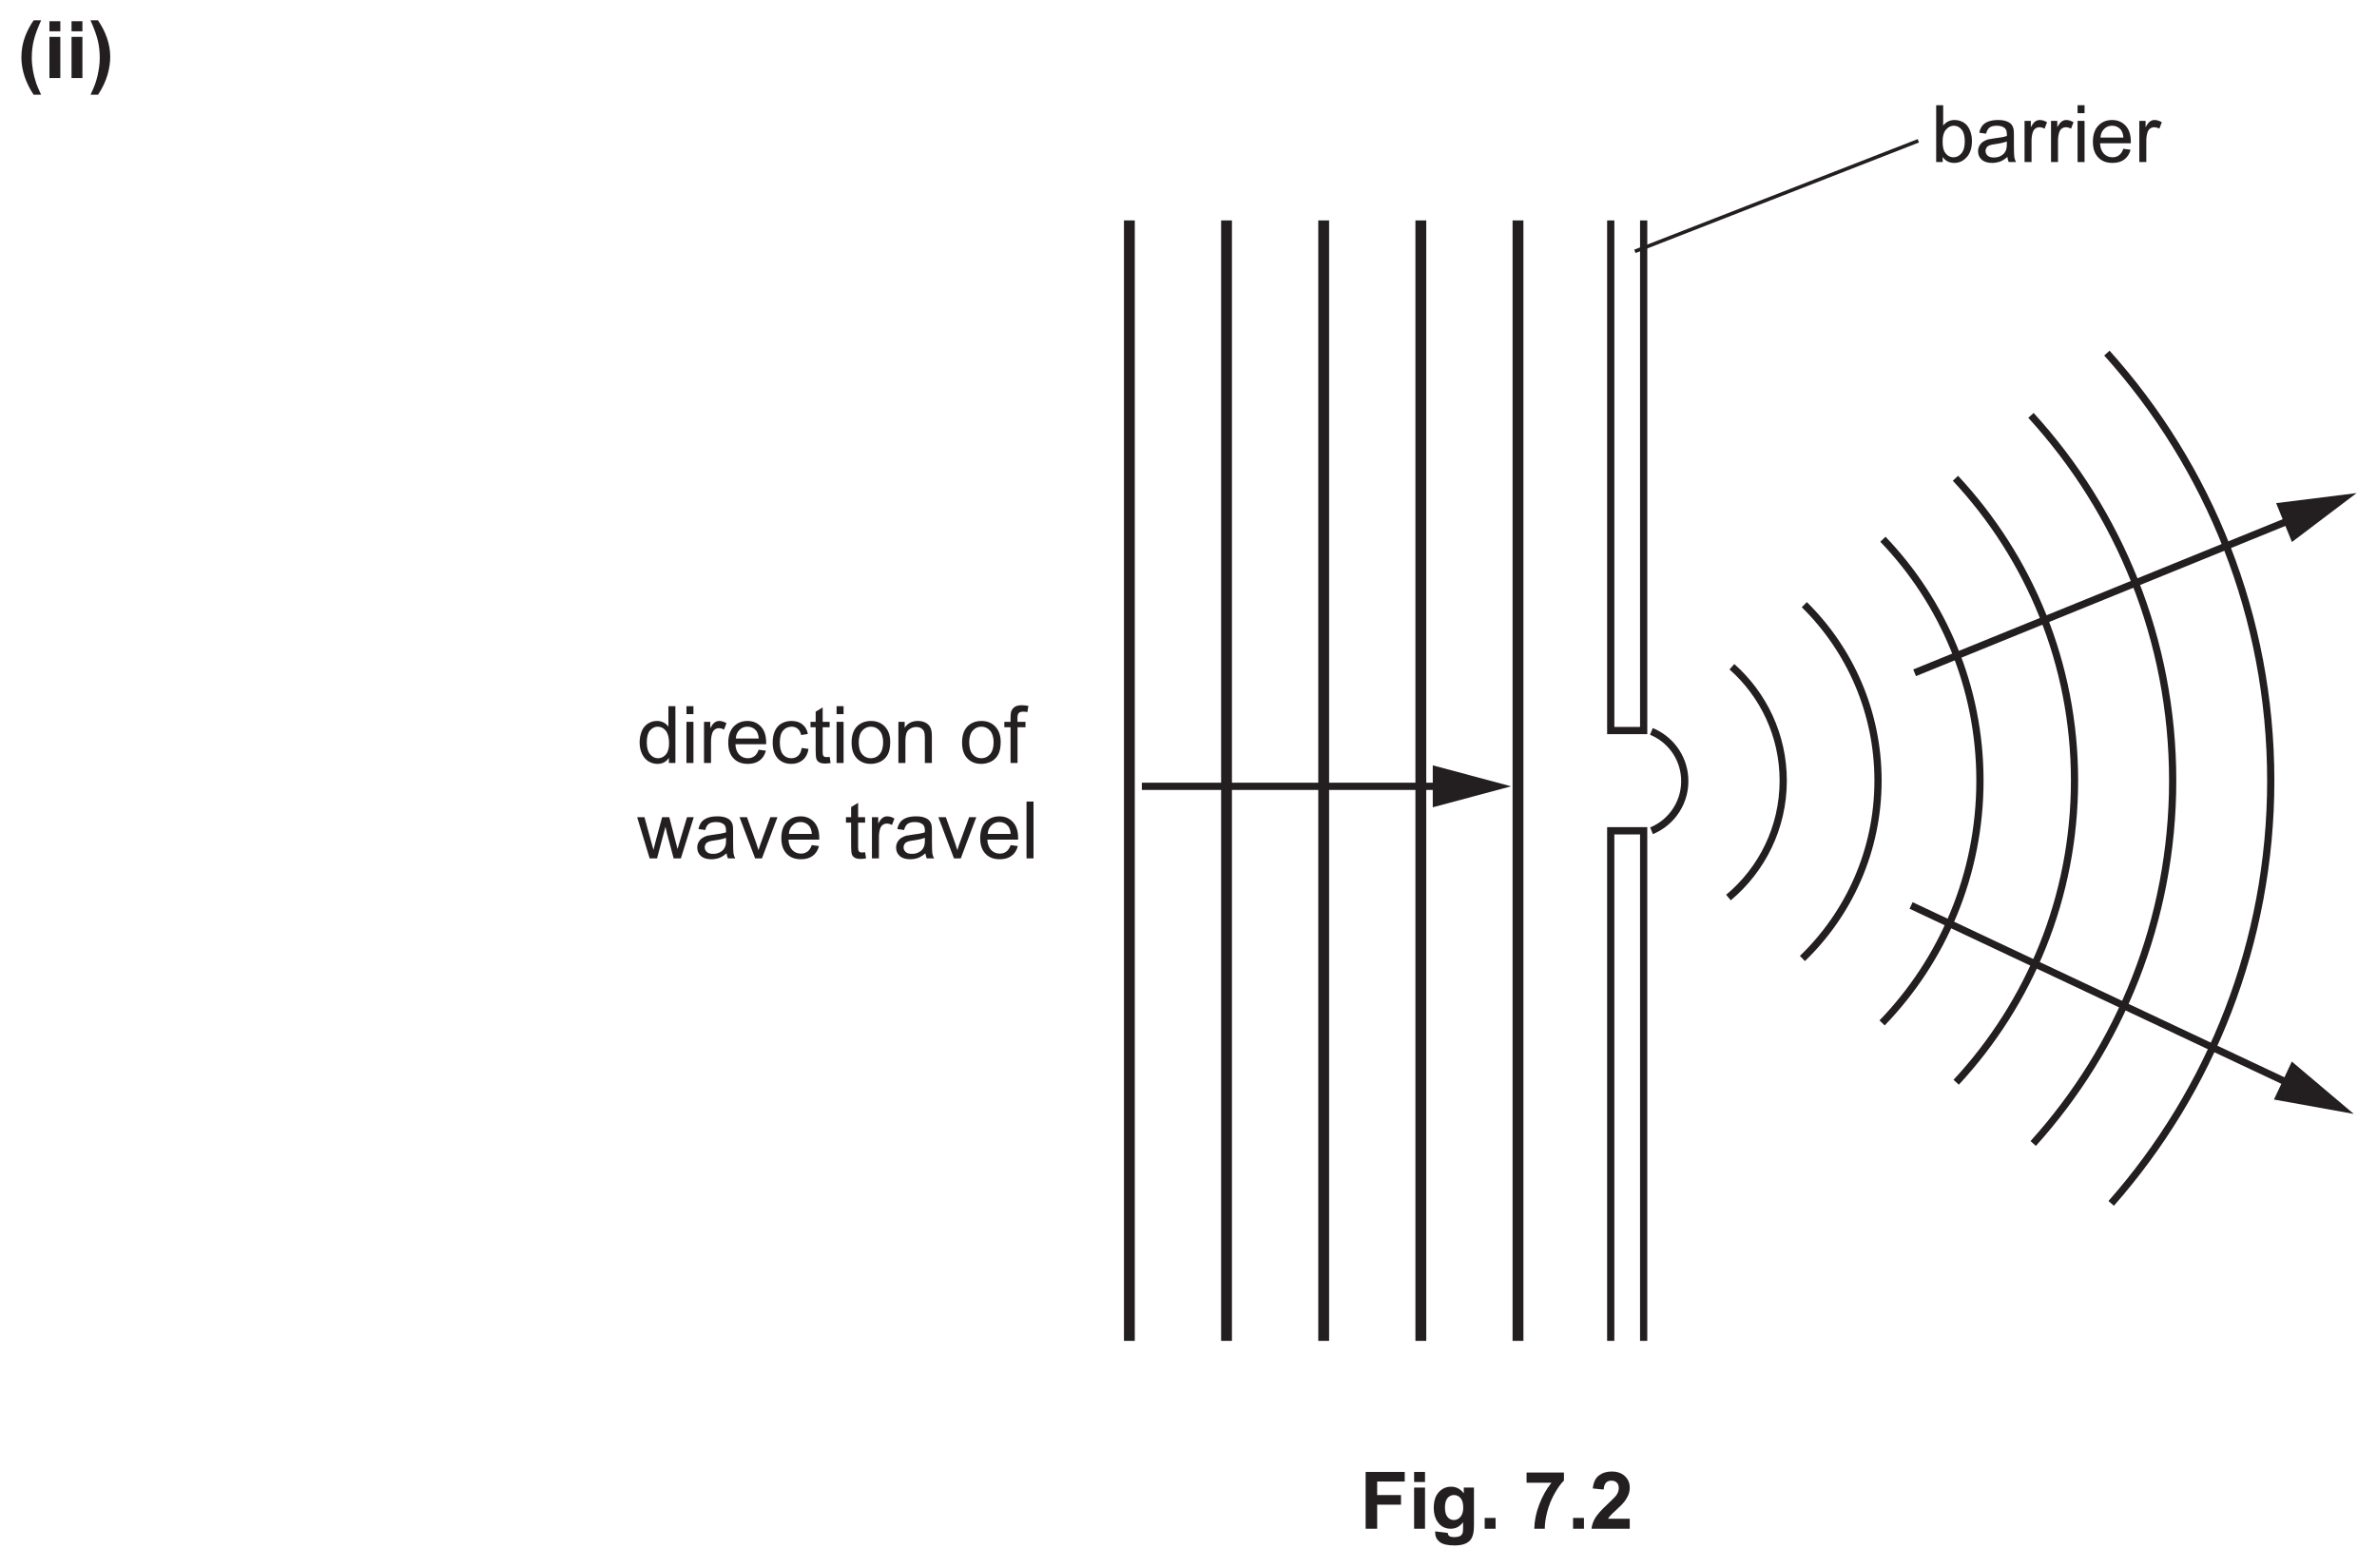
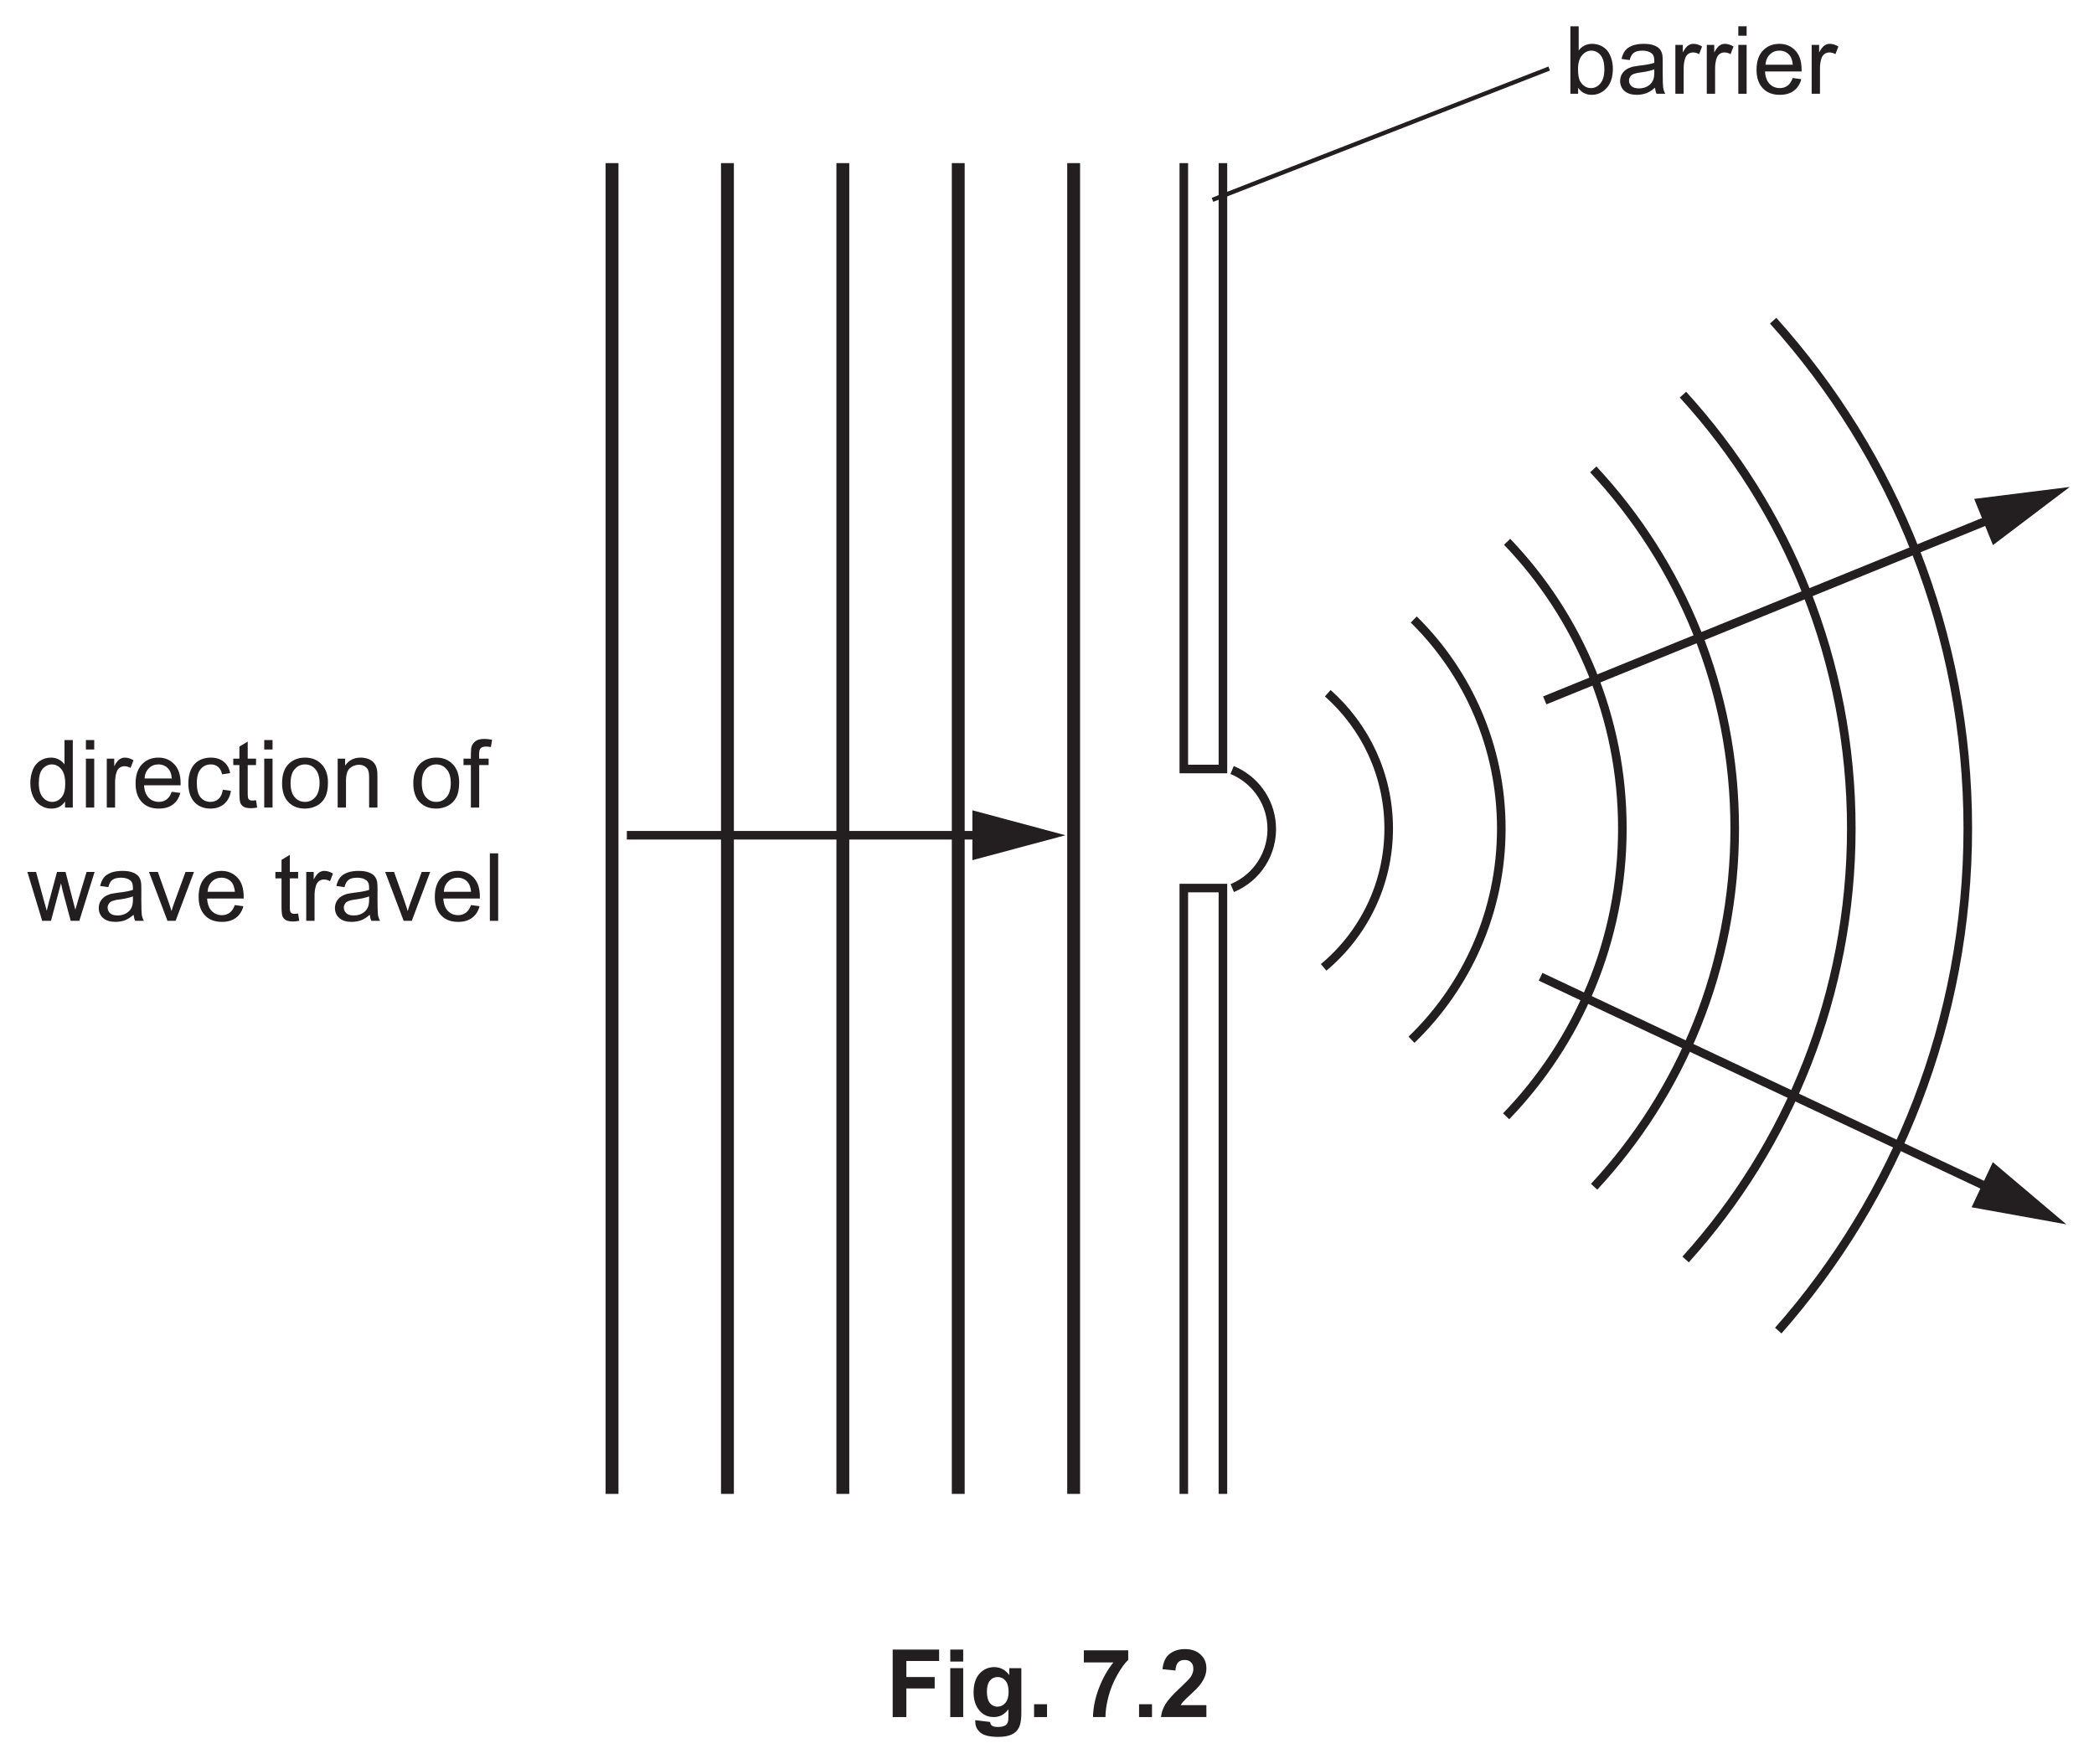
- <svg xmlns="http://www.w3.org/2000/svg" xmlns:xlink="http://www.w3.org/1999/xlink" version="1.1" width="329" height="217" viewBox="0 0 329 217">
+ <svg xmlns="http://www.w3.org/2000/svg" xmlns:xlink="http://www.w3.org/1999/xlink" version="1.1" width="244" height="205.5" viewBox="0 0 244 205.5">
  <defs>
    <clipPath id="clip_1">
-       <path transform="matrix(1,0,0,-1,-90.5,440.889)" d="M90.5 223.889H419.5V440.889H90.5Z" />
+       <path transform="matrix(1,0,0,-1,-175.5,429.389)" d="M175.5 223.889H419.5V429.389H175.5Z" />
    </clipPath>
    <clipPath id="clip_2">
-       <path transform="matrix(1,0,0,-1,-90.5,440.889)" d="M0 0H595.275V841.889H0Z" />
+       <path transform="matrix(1,0,0,-1,-175.5,429.389)" d="M0 0H595.275V841.889H0Z" />
    </clipPath>
    <clipPath id="clip_3">
-       <path transform="matrix(1,0,0,-1,-90.462,440.874)" d="M49.445 36.087H545.791V802.690H49.445Z" />
+       <path transform="matrix(1,0,0,-1,-175.462,429.374)" d="M49.445 36.087H545.791V802.690H49.445Z" />
    </clipPath>
    <clipPath id="clip_4">
-       <path transform="matrix(1,0,0,-1,-90.462,440.874)" d="M0-.000H595.276V841.889H0Z" clip-rule="evenodd" />
+       <path transform="matrix(1,0,0,-1,-175.462,429.374)" d="M0-.000H595.276V841.889H0Z" clip-rule="evenodd" />
    </clipPath>
    <clipPath id="clip_5">
-       <path transform="matrix(1,0,0,-1,-90.462,440.874)" d="M0 841.889H595.276V-.000H0Z" clip-rule="evenodd" />
+       <path transform="matrix(1,0,0,-1,-175.462,429.374)" d="M0 841.889H595.276V-.000H0Z" clip-rule="evenodd" />
    </clipPath>
    <clipPath id="clip_6">
-       <path transform="matrix(1,0,0,-1,-90.462,440.874)" d="M220.688 534.085H374.587V715.051H220.688Z" />
+       <path transform="matrix(1,0,0,-1,-175.462,429.374)" d="M220.688 534.085H374.587V715.051H220.688Z" />
    </clipPath>
    <clipPath id="clip_7">
-       <path transform="matrix(1,0,0,-1,-90.462,440.874)" d="M220.688 534.085H374.587V715.051H220.688Z" />
+       <path transform="matrix(1,0,0,-1,-175.462,429.374)" d="M220.688 534.085H374.587V715.051H220.688Z" />
    </clipPath>
-     <path id="font_8_116" d="M.206 .727C.163 .666 .127 .598 .099 .526 .067 .442 .051 .353 .051 .258 .051 .183 .064 .104 .090 .023 .117-.057 .155-.135 .205-.210H.299C.270-.148 .250-.100 .238-.067 .222-.016 .207 .036 .197 .092 .187 .148 .182 .203 .182 .256 .182 .333 .190 .406 .207 .475 .224 .544 .255 .628 .300 .727H.206Z" />
-     <path id="font_8_32" d="M.071 .715V.588H.208V.715H.071M.071 .518V0H.208V.518H.071Z" />
-     <path id="font_8_117" d="M.031 .727C.076 .628 .106 .544 .123 .475 .140 .406 .148 .333 .148 .256 .148 .217 .146 .180 .141 .144 .136 .108 .129 .070 .120 .029 .111-.010 .100-.046 .089-.077 .078-.108 .059-.152 .032-.210H.127C.183-.125 .223-.039 .248 .047 .269 .125 .280 .198 .280 .266 .280 .347 .266 .426 .239 .504 .212 .583 .173 .657 .125 .727H.031Z" />
+     <clipPath id="clip_8">
+       <path transform="matrix(1,0,0,-1,-175.462,429.374)" d="M178.638 255.298H416.637V427.886H178.638Z" />
+     </clipPath>
    <clipPath id="clip_9">
-       <path transform="matrix(1,0,0,-1,-90.462,440.874)" d="M178.638 255.298H416.637V427.886H178.638Z" />
+       <path transform="matrix(1,0,0,-1,-175.462,429.374)" d="M178.638 255.298H416.637V427.886H178.638Z" />
    </clipPath>
    <clipPath id="clip_10">
-       <path transform="matrix(1,0,0,-1,-90.462,440.874)" d="M178.638 255.298H416.637V427.886H178.638Z" />
+       <path transform="matrix(1,0,0,-1,-175.462,429.374)" d="M178.638 255.298H416.637V427.886H178.638Z" />
    </clipPath>
-     <clipPath id="clip_11">
-       <path transform="matrix(1,0,0,-1,-90.462,440.874)" d="M178.638 255.298H416.637V427.886H178.638Z" />
-     </clipPath>
-     <path id="font_8_73" d="M.286 .457C.325 .457 .357 .441 .384 .409 .411 .376 .424 .326 .424 .259 .424 .194 .410 .143 .382 .110 .354 .077 .321 .060 .283 .060 .236 .060 .198 .083 .170 .128 .153 .155 .145 .200 .145 .263 .145 .325 .159 .375 .187 .407 .215 .440 .248 .457 .286 .457M.064 .715V0H.146V.064C.181 .013 .229-.011 .291-.011 .351-.011 .404 .012 .448 .061 .492 .109 .514 .177 .514 .266 .514 .303 .509 .339 .498 .372 .488 .405 .474 .433 .455 .457 .437 .479 .414 .497 .385 .510 .356 .523 .326 .529 .294 .529 .237 .529 .189 .506 .152 .459V.715H.064Z" />
-     <path id="font_8_14" d="M.397 .259V.227C.397 .188 .392 .159 .382 .140 .370 .114 .351 .094 .324 .079 .298 .064 .268 .057 .234 .057 .199 .057 .173 .065 .156 .080 .138 .097 .129 .116 .129 .139 .129 .154 .133 .167 .141 .180 .149 .194 .161 .202 .176 .209 .191 .215 .217 .222 .253 .226 .317 .235 .365 .246 .397 .259M.285 .529C.240 .529 .201 .523 .167 .511 .133 .498 .107 .481 .089 .458 .071 .435 .058 .406 .050 .369L.136 .357C.145 .394 .160 .419 .180 .434 .199 .449 .230 .457 .272 .457 .316 .457 .349 .446 .372 .426 .389 .411 .397 .386 .397 .351 .397 .348 .397 .340 .397 .328 .363 .316 .310 .306 .239 .298 .204 .293 .178 .289 .161 .285 .138 .278 .117 .269 .098 .256 .079 .243 .064 .226 .052 .205 .041 .184 .035 .161 .035 .136 .035 .093 .050 .057 .081 .030 .112 .002 .156-.011 .213-.011 .247-.011 .279-.005 .310 .005 .340 .016 .371 .036 .404 .064 .407 .039 .412 .018 .421 0H.513C.502 .019 .495 .040 .491 .062 .488 .083 .486 .135 .486 .216V.333C.486 .372 .485 .399 .482 .414 .477 .438 .467 .458 .454 .474 .441 .490 .421 .503 .393 .513 .365 .524 .329 .529 .285 .529Z" />
-     <path id="font_8_49" d="M.255 .529C.235 .529 .216 .523 .199 .511 .182 .500 .163 .475 .143 .438V.518H.064V0H.152V.270C.152 .307 .157 .342 .167 .373 .173 .393 .184 .409 .199 .421 .214 .432 .232 .438 .251 .438 .272 .438 .294 .432 .316 .420L.347 .501C.315 .520 .285 .529 .255 .529Z" />
-     <path id="font_8_3" d="M.065 .715V.615H.153V.715H.065M.065 .518V0H.153V.518H.065Z" />
-     <path id="font_8_11" d="M.278 .457C.323 .457 .360 .440 .388 .406 .405 .384 .416 .351 .420 .308H.131C.134 .353 .149 .389 .177 .416 .204 .444 .238 .457 .278 .457M.278 .529C.206 .529 .148 .505 .103 .457 .058 .409 .036 .341 .036 .254 .036 .170 .058 .105 .103 .058 .147 .011 .207-.011 .283-.011 .343-.011 .392 .003 .431 .032 .470 .061 .496 .102 .510 .155L.419 .167C.406 .130 .388 .103 .365 .086 .342 .069 .315 .060 .283 .060 .240 .060 .203 .075 .174 .105 .145 .136 .129 .179 .126 .236H.513C.513 .247 .513 .254 .513 .259 .513 .345 .491 .411 .447 .458 .403 .505 .347 .529 .278 .529Z" />
-     <path id="font_8_6" d="M.260 .457C.300 .457 .334 .439 .361 .406 .388 .373 .402 .321 .402 .250 .402 .186 .389 .138 .362 .107 .335 .076 .302 .060 .263 .060 .225 .060 .192 .076 .164 .109 .136 .142 .122 .191 .122 .258 .122 .327 .135 .377 .161 .408 .188 .440 .222 .457 .260 .457M.394 .715V.457C.379 .478 .360 .496 .334 .509 .310 .522 .282 .529 .251 .529 .208 .529 .170 .518 .135 .495 .101 .473 .075 .441 .058 .399 .041 .356 .032 .309 .032 .258 .032 .205 .042 .158 .061 .117 .080 .076 .106 .045 .141 .022 .176 0 .214-.011 .255-.011 .319-.011 .367 .014 .400 .065V0H.482V.715H.394Z" />
-     <path id="font_8_8" d="M.275 .529C.230 .529 .189 .519 .151 .498 .114 .477 .086 .445 .067 .403 .048 .361 .039 .312 .039 .257 .039 .170 .061 .104 .104 .057 .147 .011 .204-.011 .275-.011 .331-.011 .379 .005 .418 .038 .457 .071 .481 .118 .490 .177L.404 .189C.398 .145 .383 .113 .360 .092 .337 .071 .308 .060 .274 .060 .231 .060 .196 .076 .169 .107 .142 .139 .129 .190 .129 .259 .129 .328 .143 .378 .171 .409 .198 .441 .234 .457 .279 .457 .308 .457 .333 .448 .354 .431 .375 .413 .389 .388 .397 .352L.482 .365C.472 .418 .449 .458 .413 .486 .378 .515 .332 .529 .275 .529Z" />
-     <path id="font_8_13" d="M.168 .699 .080 .646V.518H.015V.450H.080V.151C.080 .098 .084 .064 .091 .047 .098 .030 .110 .017 .128 .007 .145-.002 .170-.007 .202-.007 .222-.007 .243-.004 .268 .000L.256 .077C.240 .075 .227 .074 .218 .074 .205 .074 .195 .076 .188 .080 .181 .085 .176 .090 .173 .097 .170 .104 .168 .121 .168 .146V.450H.256V.518H.168V.699Z" />
-     <path id="font_8_7" d="M.275 .457C.319 .457 .355 .440 .384 .407 .413 .375 .429 .325 .429 .261 .429 .194 .413 .143 .384 .110 .355 .077 .319 .060 .275 .060 .231 .060 .195 .076 .166 .109 .137 .142 .122 .192 .122 .258 .122 .325 .137 .375 .166 .407 .195 .440 .231 .457 .275 .457M.275 .529C.211 .529 .157 .510 .112 .472 .059 .425 .032 .354 .032 .259 .032 .171 .054 .104 .099 .058 .144 .011 .202-.011 .275-.011 .320-.011 .362 0 .401 .020 .439 .041 .468 .070 .488 .109 .508 .147 .518 .199 .518 .266 .518 .348 .495 .412 .450 .459 .405 .506 .347 .529 .275 .529Z" />
-     <path id="font_8_12" d="M.309 .529C.237 .529 .182 .501 .144 .444V.518H.065V0H.153V.282C.153 .349 .167 .394 .194 .417 .222 .441 .253 .453 .291 .453 .313 .453 .334 .448 .351 .437 .369 .426 .381 .412 .388 .395 .395 .377 .398 .350 .398 .314V0H.486V.319C.486 .360 .485 .388 .481 .403 .476 .429 .467 .450 .454 .468 .441 .486 .421 .501 .395 .513 .369 .523 .340 .529 .309 .529Z" />
-     <path id="font_8_5" d="" />
-     <path id="font_8_77" d="M.229 .727C.190 .727 .161 .720 .140 .707 .119 .692 .104 .674 .095 .651 .089 .634 .086 .608 .086 .573V.518H.008V.450H.086V0H.174V.450H.274V.518H.173V.566C.173 .597 .179 .618 .190 .629 .201 .640 .219 .646 .246 .646 .263 .646 .280 .644 .298 .641L.311 .718C.281 .724 .254 .727 .229 .727Z" />
-     <path id="font_8_63" d="M.001 .518 .158 0H.251L.357 .398 .377 .310 .460 0H.551L.713 .518H.628L.538 .218 .509 .118 .483 .217 .405 .518H.315L.233 .214C.216 .148 .207 .112 .206 .107L.175 .218 .093 .518H.001Z" />
-     <path id="font_8_81" d="M.011 .518 .207 0H.293L.488 .518H.398L.282 .201C.268 .163 .257 .130 .25 .103 .239 .139 .228 .174 .216 .207L.105 .518H.011Z" />
-     <path id="font_8_66" d="M.063 .715V0H.151V.715H.063Z" />
-     <path id="font_8_90" d="M.072 .715V0H.217V.303H.517V.424H.217V.594H.564V.715H.072Z" />
-     <path id="font_8_34" d="M.294 .424C.328 .424 .356 .411 .378 .385 .400 .360 .411 .319 .411 .266 .411 .215 .399 .176 .376 .149 .353 .123 .325 .110 .292 .110 .261 .110 .234 .123 .213 .148 .192 .174 .181 .214 .181 .269 .181 .321 .192 .360 .213 .386 .234 .411 .261 .424 .294 .424M.259 .529C.197 .529 .145 .506 .103 .460 .061 .414 .040 .348 .040 .261 .040 .192 .056 .134 .088 .087 .129 .028 .184 0 .254 0 .317 0 .368 .027 .409 .083V.007C.409-.022 .407-.043 .403-.054 .396-.070 .388-.082 .375-.089 .357-.100 .330-.105 .295-.105 .267-.105 .246-.100 .233-.090 .224-.083 .218-.071 .215-.052L.058-.033C.058-.040 .058-.045 .058-.050 .058-.096 .076-.134 .113-.165 .150-.195 .212-.210 .300-.210 .347-.210 .385-.205 .416-.195 .446-.186 .470-.172 .488-.155 .507-.138 .521-.114 .531-.084 .541-.053 .546-.007 .546 .053V.518H.418V.445C.376 .501 .323 .529 .259 .529Z" />
-     <path id="font_8_115" d="M.070 .136V0H.207V.136H.070Z" />
-     <path id="font_8_126" d="M.041 .707V.579H.354C.289 .498 .238 .405 .199 .302 .160 .199 .140 .098 .138 0H.270C.270 .062 .280 .134 .301 .214 .322 .295 .353 .371 .393 .442 .433 .513 .472 .569 .511 .606V.707H.041Z" />
-     <path id="font_8_44" d="M.278 .720C.213 .720 .160 .703 .117 .670 .074 .638 .048 .582 .040 .507L.177 .493C.180 .533 .189 .562 .206 .579 .223 .597 .246 .605 .274 .605 .303 .605 .326 .597 .342 .580 .360 .564 .367 .541 .367 .510 .367 .482 .358 .454 .339 .425 .325 .405 .287 .366 .225 .308 .148 .237 .097 .179 .071 .136 .045 .093 .029 .047 .024 0H.505V.126H.232C.239 .139 .25 .151 .260 .164 .271 .177 .299 .204 .343 .244 .386 .283 .416 .314 .433 .335 .458 .367 .476 .398 .488 .427 .5 .457 .505 .487 .505 .519 .505 .576 .485 .623 .444 .662 .404 .700 .349 .720 .278 .720Z" />
+     <path id="font_11_73" d="M.286 .457C.325 .457 .357 .441 .384 .409 .411 .376 .424 .326 .424 .259 .424 .194 .410 .143 .382 .110 .354 .077 .321 .060 .283 .060 .236 .060 .198 .083 .170 .128 .153 .155 .145 .200 .145 .263 .145 .325 .159 .375 .187 .407 .215 .440 .248 .457 .286 .457M.064 .715V0H.146V.064C.181 .013 .229-.011 .291-.011 .351-.011 .404 .012 .448 .061 .492 .109 .514 .177 .514 .266 .514 .303 .509 .339 .498 .372 .488 .405 .474 .433 .455 .457 .437 .479 .414 .497 .385 .510 .356 .523 .326 .529 .294 .529 .237 .529 .189 .506 .152 .459V.715H.064Z" />
+     <path id="font_11_14" d="M.397 .259V.227C.397 .188 .392 .159 .382 .140 .370 .114 .351 .094 .324 .079 .298 .064 .268 .057 .234 .057 .199 .057 .173 .065 .156 .080 .138 .097 .129 .116 .129 .139 .129 .154 .133 .167 .141 .180 .149 .194 .161 .202 .176 .209 .191 .215 .217 .222 .253 .226 .317 .235 .365 .246 .397 .259M.285 .529C.240 .529 .201 .523 .167 .511 .133 .498 .107 .481 .089 .458 .071 .435 .058 .406 .050 .369L.136 .357C.145 .394 .160 .419 .180 .434 .199 .449 .230 .457 .272 .457 .316 .457 .349 .446 .372 .426 .389 .411 .397 .386 .397 .351 .397 .348 .397 .340 .397 .328 .363 .316 .310 .306 .239 .298 .204 .293 .178 .289 .161 .285 .138 .278 .117 .269 .098 .256 .079 .243 .064 .226 .052 .205 .041 .184 .035 .161 .035 .136 .035 .093 .050 .057 .081 .030 .112 .002 .156-.011 .213-.011 .247-.011 .279-.005 .310 .005 .340 .016 .371 .036 .404 .064 .407 .039 .412 .018 .421 0H.513C.502 .019 .495 .040 .491 .062 .488 .083 .486 .135 .486 .216V.333C.486 .372 .485 .399 .482 .414 .477 .438 .467 .458 .454 .474 .441 .490 .421 .503 .393 .513 .365 .524 .329 .529 .285 .529Z" />
+     <path id="font_11_49" d="M.255 .529C.235 .529 .216 .523 .199 .511 .182 .500 .163 .475 .143 .438V.518H.064V0H.152V.270C.152 .307 .157 .342 .167 .373 .173 .393 .184 .409 .199 .421 .214 .432 .232 .438 .251 .438 .272 .438 .294 .432 .316 .420L.347 .501C.315 .520 .285 .529 .255 .529Z" />
+     <path id="font_11_3" d="M.065 .715V.615H.153V.715H.065M.065 .518V0H.153V.518H.065Z" />
+     <path id="font_11_11" d="M.278 .457C.323 .457 .360 .440 .388 .406 .405 .384 .416 .351 .420 .308H.131C.134 .353 .149 .389 .177 .416 .204 .444 .238 .457 .278 .457M.278 .529C.206 .529 .148 .505 .103 .457 .058 .409 .036 .341 .036 .254 .036 .170 .058 .105 .103 .058 .147 .011 .207-.011 .283-.011 .343-.011 .392 .003 .431 .032 .470 .061 .496 .102 .510 .155L.419 .167C.406 .130 .388 .103 .365 .086 .342 .069 .315 .060 .283 .060 .240 .060 .203 .075 .174 .105 .145 .136 .129 .179 .126 .236H.513C.513 .247 .513 .254 .513 .259 .513 .345 .491 .411 .447 .458 .403 .505 .347 .529 .278 .529Z" />
+     <path id="font_11_6" d="M.260 .457C.300 .457 .334 .439 .361 .406 .388 .373 .402 .321 .402 .250 .402 .186 .389 .138 .362 .107 .335 .076 .302 .060 .263 .060 .225 .060 .192 .076 .164 .109 .136 .142 .122 .191 .122 .258 .122 .327 .135 .377 .161 .408 .188 .440 .222 .457 .260 .457M.394 .715V.457C.379 .478 .360 .496 .334 .509 .310 .522 .282 .529 .251 .529 .208 .529 .170 .518 .135 .495 .101 .473 .075 .441 .058 .399 .041 .356 .032 .309 .032 .258 .032 .205 .042 .158 .061 .117 .080 .076 .106 .045 .141 .022 .176 0 .214-.011 .255-.011 .319-.011 .367 .014 .400 .065V0H.482V.715H.394Z" />
+     <path id="font_11_8" d="M.275 .529C.230 .529 .189 .519 .151 .498 .114 .477 .086 .445 .067 .403 .048 .361 .039 .312 .039 .257 .039 .170 .061 .104 .104 .057 .147 .011 .204-.011 .275-.011 .331-.011 .379 .005 .418 .038 .457 .071 .481 .118 .490 .177L.404 .189C.398 .145 .383 .113 .360 .092 .337 .071 .308 .060 .274 .060 .231 .060 .196 .076 .169 .107 .142 .139 .129 .190 .129 .259 .129 .328 .143 .378 .171 .409 .198 .441 .234 .457 .279 .457 .308 .457 .333 .448 .354 .431 .375 .413 .389 .388 .397 .352L.482 .365C.472 .418 .449 .458 .413 .486 .378 .515 .332 .529 .275 .529Z" />
+     <path id="font_11_13" d="M.168 .699 .080 .646V.518H.015V.450H.080V.151C.080 .098 .084 .064 .091 .047 .098 .030 .110 .017 .128 .007 .145-.002 .170-.007 .202-.007 .222-.007 .243-.004 .268 .000L.256 .077C.240 .075 .227 .074 .218 .074 .205 .074 .195 .076 .188 .080 .181 .085 .176 .090 .173 .097 .170 .104 .168 .121 .168 .146V.450H.256V.518H.168V.699Z" />
+     <path id="font_11_7" d="M.275 .457C.319 .457 .355 .440 .384 .407 .413 .375 .429 .325 .429 .261 .429 .194 .413 .143 .384 .110 .355 .077 .319 .060 .275 .060 .231 .060 .195 .076 .166 .109 .137 .142 .122 .192 .122 .258 .122 .325 .137 .375 .166 .407 .195 .440 .231 .457 .275 .457M.275 .529C.211 .529 .157 .510 .112 .472 .059 .425 .032 .354 .032 .259 .032 .171 .054 .104 .099 .058 .144 .011 .202-.011 .275-.011 .320-.011 .362 0 .401 .020 .439 .041 .468 .070 .488 .109 .508 .147 .518 .199 .518 .266 .518 .348 .495 .412 .450 .459 .405 .506 .347 .529 .275 .529Z" />
+     <path id="font_11_12" d="M.309 .529C.237 .529 .182 .501 .144 .444V.518H.065V0H.153V.282C.153 .349 .167 .394 .194 .417 .222 .441 .253 .453 .291 .453 .313 .453 .334 .448 .351 .437 .369 .426 .381 .412 .388 .395 .395 .377 .398 .350 .398 .314V0H.486V.319C.486 .360 .485 .388 .481 .403 .476 .429 .467 .450 .454 .468 .441 .486 .421 .501 .395 .513 .369 .523 .340 .529 .309 .529Z" />
+     <path id="font_11_5" d="" />
+     <path id="font_11_77" d="M.229 .727C.190 .727 .161 .720 .140 .707 .119 .692 .104 .674 .095 .651 .089 .634 .086 .608 .086 .573V.518H.008V.450H.086V0H.174V.450H.274V.518H.173V.566C.173 .597 .179 .618 .190 .629 .201 .640 .219 .646 .246 .646 .263 .646 .280 .644 .298 .641L.311 .718C.281 .724 .254 .727 .229 .727Z" />
+     <path id="font_11_63" d="M.001 .518 .158 0H.251L.357 .398 .377 .310 .460 0H.551L.713 .518H.628L.538 .218 .509 .118 .483 .217 .405 .518H.315L.233 .214C.216 .148 .207 .112 .206 .107L.175 .218 .093 .518H.001Z" />
+     <path id="font_11_81" d="M.011 .518 .207 0H.293L.488 .518H.398L.282 .201C.268 .163 .257 .130 .25 .103 .239 .139 .228 .174 .216 .207L.105 .518H.011Z" />
+     <path id="font_11_66" d="M.063 .715V0H.151V.715H.063Z" />
+     <path id="font_11_90" d="M.072 .715V0H.217V.303H.517V.424H.217V.594H.564V.715H.072Z" />
+     <path id="font_11_32" d="M.071 .715V.588H.208V.715H.071M.071 .518V0H.208V.518H.071Z" />
+     <path id="font_11_34" d="M.294 .424C.328 .424 .356 .411 .378 .385 .400 .360 .411 .319 .411 .266 .411 .215 .399 .176 .376 .149 .353 .123 .325 .110 .292 .110 .261 .110 .234 .123 .213 .148 .192 .174 .181 .214 .181 .269 .181 .321 .192 .360 .213 .386 .234 .411 .261 .424 .294 .424M.259 .529C.197 .529 .145 .506 .103 .460 .061 .414 .040 .348 .040 .261 .040 .192 .056 .134 .088 .087 .129 .028 .184 0 .254 0 .317 0 .368 .027 .409 .083V.007C.409-.022 .407-.043 .403-.054 .396-.070 .388-.082 .375-.089 .357-.100 .330-.105 .295-.105 .267-.105 .246-.100 .233-.090 .224-.083 .218-.071 .215-.052L.058-.033C.058-.040 .058-.045 .058-.050 .058-.096 .076-.134 .113-.165 .150-.195 .212-.210 .300-.210 .347-.210 .385-.205 .416-.195 .446-.186 .470-.172 .488-.155 .507-.138 .521-.114 .531-.084 .541-.053 .546-.007 .546 .053V.518H.418V.445C.376 .501 .323 .529 .259 .529Z" />
+     <path id="font_11_115" d="M.070 .136V0H.207V.136H.070Z" />
+     <path id="font_11_126" d="M.041 .707V.579H.354C.289 .498 .238 .405 .199 .302 .160 .199 .140 .098 .138 0H.270C.270 .062 .280 .134 .301 .214 .322 .295 .353 .371 .393 .442 .433 .513 .472 .569 .511 .606V.707H.041Z" />
+     <path id="font_11_44" d="M.278 .720C.213 .720 .160 .703 .117 .670 .074 .638 .048 .582 .040 .507L.177 .493C.180 .533 .189 .562 .206 .579 .223 .597 .246 .605 .274 .605 .303 .605 .326 .597 .342 .580 .360 .564 .367 .541 .367 .510 .367 .482 .358 .454 .339 .425 .325 .405 .287 .366 .225 .308 .148 .237 .097 .179 .071 .136 .045 .093 .029 .047 .024 0H.505V.126H.232C.239 .139 .25 .151 .260 .164 .271 .177 .299 .204 .343 .244 .386 .283 .416 .314 .433 .335 .458 .367 .476 .398 .488 .427 .5 .457 .505 .487 .505 .519 .505 .576 .485 .623 .444 .662 .404 .700 .349 .720 .278 .720Z" />
  </defs>
  <g clip-path="url(#clip_1)">
    <g clip-path="url(#clip_2)">
      <g clip-path="url(#clip_3)">
        <g clip-path="url(#clip_4)">
          <g clip-path="url(#clip_5)" />
          <g clip-path="url(#clip_6)" />
          <g clip-path="url(#clip_7)" />
-           <use data-text="(" xlink:href="#font_8_116" transform="matrix(11,0,0,-11,2.399,10.800)" fill="#231f20" />
-           <use data-text="i" xlink:href="#font_8_32" transform="matrix(11,0,0,-11,6.062,10.800)" fill="#231f20" />
-           <use data-text="i" xlink:href="#font_8_32" transform="matrix(11,0,0,-11,9.120,10.800)" fill="#231f20" />
-           <use data-text=")" xlink:href="#font_8_117" transform="matrix(11,0,0,-11,12.178,10.800)" fill="#231f20" />
+           <g clip-path="url(#clip_8)">
+             <path transform="matrix(1,0,0,-1,-175.462,429.374)" stroke-width="1" stroke-linecap="butt" stroke-miterlimit="10" stroke-linejoin="miter" fill="none" stroke="#231f20" d="M317.961 255.298V325.895H313.403V255.298" />
+           </g>
+           <path transform="matrix(1,0,0,-1,-175.462,429.374)" stroke-width="1" stroke-linecap="butt" stroke-miterlimit="10" stroke-linejoin="miter" fill="none" stroke="#231f20" d="M313.404 410.366V339.769H317.962V410.366" />
          <g clip-path="url(#clip_9)">
-             <path transform="matrix(1,0,0,-1,-90.462,440.874)" stroke-width="1" stroke-linecap="butt" stroke-miterlimit="10" stroke-linejoin="miter" fill="none" stroke="#231f20" d="M317.961 255.298V325.895H313.403V255.298" />
+             <path transform="matrix(1,0,0,-1,-175.462,429.374)" stroke-width="1" stroke-linecap="butt" stroke-miterlimit="10" stroke-linejoin="miter" fill="none" stroke="#231f20" d="M319.031 339.649C321.564 338.612 323.427 336.209 323.633 333.294 323.866 330.014 321.933 327.081 319.049 325.895" />
+             <path transform="matrix(1,0,0,-1,-175.462,429.374)" stroke-width="1" stroke-linecap="butt" stroke-miterlimit="10" stroke-linejoin="miter" fill="none" stroke="#231f20" d="M330.175 348.598C334.531 344.742 337.277 339.108 337.277 332.832 337.277 326.330 334.329 320.517 329.697 316.655" />
+             <path transform="matrix(1,0,0,-1,-175.462,429.374)" stroke-width="1" stroke-linecap="butt" stroke-miterlimit="10" stroke-linejoin="miter" fill="none" stroke="#231f20" d="M340.196 357.188C346.494 350.990 350.399 342.367 350.399 332.833 350.399 323.167 346.385 314.438 339.934 308.222" />
+             <path transform="matrix(1,0,0,-1,-175.462,429.374)" stroke-width="1" stroke-linecap="butt" stroke-miterlimit="10" stroke-linejoin="miter" fill="none" stroke="#231f20" d="M351.075 366.244C359.393 357.571 364.505 345.799 364.505 332.832 364.505 319.807 359.347 307.987 350.962 299.303" />
+             <path transform="matrix(1,0,0,-1,-175.462,429.374)" stroke-width="1" stroke-linecap="butt" stroke-miterlimit="10" stroke-linejoin="miter" fill="none" stroke="#231f20" d="M361.115 374.681C371.340 363.718 377.597 349.006 377.597 332.832 377.597 316.711 371.381 302.042 361.215 291.091" />
+             <path transform="matrix(1,0,0,-1,-175.462,429.374)" stroke-width="1" stroke-linecap="butt" stroke-miterlimit="10" stroke-linejoin="miter" fill="none" stroke="#231f20" d="M371.566 383.387C383.750 370.058 391.182 352.313 391.182 332.832 391.182 313.516 383.875 295.907 371.875 282.617" />
+             <path transform="matrix(1,0,0,-1,-175.462,429.374)" stroke-width="1" stroke-linecap="butt" stroke-miterlimit="10" stroke-linejoin="miter" fill="none" stroke="#231f20" d="M382.074 392.007C396.176 376.326 404.756 355.581 404.756 332.832 404.756 310.406 396.418 289.928 382.672 274.329" />
+             <path transform="matrix(1,0,0,-1,-175.462,429.374)" stroke-width="1.5" stroke-linecap="butt" stroke-miterlimit="10" stroke-linejoin="miter" fill="none" stroke="#231f20" d="M300.567 410.367V255.298" />
+             <path transform="matrix(1,0,0,-1,-175.462,429.374)" stroke-width="1.5" stroke-linecap="butt" stroke-miterlimit="10" stroke-linejoin="miter" fill="none" stroke="#231f20" d="M287.120 410.367V255.298" />
+             <path transform="matrix(1,0,0,-1,-175.462,429.374)" stroke-width="1.5" stroke-linecap="butt" stroke-miterlimit="10" stroke-linejoin="miter" fill="none" stroke="#231f20" d="M273.673 410.367V255.298" />
+             <path transform="matrix(1,0,0,-1,-175.462,429.374)" stroke-width="1.5" stroke-linecap="butt" stroke-miterlimit="10" stroke-linejoin="miter" fill="none" stroke="#231f20" d="M260.226 410.367V255.298" />
+             <path transform="matrix(1,0,0,-1,-175.462,429.374)" stroke-width="1.5" stroke-linecap="butt" stroke-miterlimit="10" stroke-linejoin="miter" fill="none" stroke="#231f20" d="M246.779 410.367V255.298" />
          </g>
-           <path transform="matrix(1,0,0,-1,-90.462,440.874)" stroke-width="1" stroke-linecap="butt" stroke-miterlimit="10" stroke-linejoin="miter" fill="none" stroke="#231f20" d="M313.404 410.366V339.769H317.962V410.366" />
+           <path transform="matrix(1,0,0,-1,-175.462,429.374)" stroke-width="1" stroke-linecap="butt" stroke-miterlimit="10" stroke-linejoin="miter" fill="none" stroke="#231f20" d="M248.505 332.049H290.751" />
+           <path transform="matrix(1,0,0,-1,-175.462,429.374)" d="M288.770 329.144 299.611 332.049 288.770 334.955Z" fill="#231f20" />
+           <path transform="matrix(1,0,0,-1,-175.462,429.374)" stroke-width="1" stroke-linecap="butt" stroke-miterlimit="10" stroke-linejoin="miter" fill="none" stroke="#231f20" d="M355.462 347.763 408.430 369.297" />
+           <path transform="matrix(1,0,0,-1,-175.462,429.374)" d="M405.500 371.242 407.688 365.859 416.637 372.633Z" fill="#231f20" />
+           <path transform="matrix(1,0,0,-1,-175.462,429.374)" stroke-width="1" stroke-linecap="butt" stroke-miterlimit="10" stroke-linejoin="miter" fill="none" stroke="#231f20" d="M354.975 315.560 408.229 290.485" />
+           <path transform="matrix(1,0,0,-1,-175.462,429.374)" d="M405.198 288.700 416.245 286.710 407.673 293.957Z" fill="#231f20" />
          <g clip-path="url(#clip_10)">
-             <path transform="matrix(1,0,0,-1,-90.462,440.874)" stroke-width="1" stroke-linecap="butt" stroke-miterlimit="10" stroke-linejoin="miter" fill="none" stroke="#231f20" d="M319.031 339.649C321.564 338.612 323.427 336.209 323.633 333.294 323.866 330.014 321.933 327.081 319.049 325.895" />
-             <path transform="matrix(1,0,0,-1,-90.462,440.874)" stroke-width="1" stroke-linecap="butt" stroke-miterlimit="10" stroke-linejoin="miter" fill="none" stroke="#231f20" d="M330.175 348.598C334.531 344.742 337.277 339.108 337.277 332.832 337.277 326.330 334.329 320.517 329.697 316.655" />
-             <path transform="matrix(1,0,0,-1,-90.462,440.874)" stroke-width="1" stroke-linecap="butt" stroke-miterlimit="10" stroke-linejoin="miter" fill="none" stroke="#231f20" d="M340.196 357.188C346.494 350.990 350.399 342.367 350.399 332.833 350.399 323.167 346.385 314.438 339.934 308.222" />
-             <path transform="matrix(1,0,0,-1,-90.462,440.874)" stroke-width="1" stroke-linecap="butt" stroke-miterlimit="10" stroke-linejoin="miter" fill="none" stroke="#231f20" d="M351.075 366.244C359.393 357.571 364.505 345.799 364.505 332.832 364.505 319.807 359.347 307.987 350.962 299.303" />
-             <path transform="matrix(1,0,0,-1,-90.462,440.874)" stroke-width="1" stroke-linecap="butt" stroke-miterlimit="10" stroke-linejoin="miter" fill="none" stroke="#231f20" d="M361.115 374.681C371.340 363.718 377.597 349.006 377.597 332.832 377.597 316.711 371.381 302.042 361.215 291.091" />
-             <path transform="matrix(1,0,0,-1,-90.462,440.874)" stroke-width="1" stroke-linecap="butt" stroke-miterlimit="10" stroke-linejoin="miter" fill="none" stroke="#231f20" d="M371.566 383.387C383.750 370.058 391.182 352.313 391.182 332.832 391.182 313.516 383.875 295.907 371.875 282.617" />
-             <path transform="matrix(1,0,0,-1,-90.462,440.874)" stroke-width="1" stroke-linecap="butt" stroke-miterlimit="10" stroke-linejoin="miter" fill="none" stroke="#231f20" d="M382.074 392.007C396.176 376.326 404.756 355.581 404.756 332.832 404.756 310.406 396.418 289.928 382.672 274.329" />
-             <path transform="matrix(1,0,0,-1,-90.462,440.874)" stroke-width="1.5" stroke-linecap="butt" stroke-miterlimit="10" stroke-linejoin="miter" fill="none" stroke="#231f20" d="M300.567 410.367V255.298" />
-             <path transform="matrix(1,0,0,-1,-90.462,440.874)" stroke-width="1.5" stroke-linecap="butt" stroke-miterlimit="10" stroke-linejoin="miter" fill="none" stroke="#231f20" d="M287.120 410.367V255.298" />
-             <path transform="matrix(1,0,0,-1,-90.462,440.874)" stroke-width="1.5" stroke-linecap="butt" stroke-miterlimit="10" stroke-linejoin="miter" fill="none" stroke="#231f20" d="M273.673 410.367V255.298" />
-             <path transform="matrix(1,0,0,-1,-90.462,440.874)" stroke-width="1.5" stroke-linecap="butt" stroke-miterlimit="10" stroke-linejoin="miter" fill="none" stroke="#231f20" d="M260.226 410.367V255.298" />
-             <path transform="matrix(1,0,0,-1,-90.462,440.874)" stroke-width="1.5" stroke-linecap="butt" stroke-miterlimit="10" stroke-linejoin="miter" fill="none" stroke="#231f20" d="M246.779 410.367V255.298" />
+             <use data-text="b" xlink:href="#font_11_73" transform="matrix(11,0,0,-11,182.282,10.927)" fill="#231f20" />
+             <use data-text="a" xlink:href="#font_11_14" transform="matrix(11,0,0,-11,188.398,10.927)" fill="#231f20" />
+             <use data-text="r" xlink:href="#font_11_49" transform="matrix(11,0,0,-11,194.514,10.927)" fill="#231f20" />
+             <use data-text="r" xlink:href="#font_11_49" transform="matrix(11,0,0,-11,198.177,10.927)" fill="#231f20" />
+             <use data-text="i" xlink:href="#font_11_3" transform="matrix(11,0,0,-11,201.840,10.927)" fill="#231f20" />
+             <use data-text="e" xlink:href="#font_11_11" transform="matrix(11,0,0,-11,204.282,10.927)" fill="#231f20" />
+             <use data-text="r" xlink:href="#font_11_49" transform="matrix(11,0,0,-11,210.398,10.927)" fill="#231f20" />
+             <use data-text="d" xlink:href="#font_11_6" transform="matrix(11,0,0,-11,3.180,94.098)" fill="#231f20" />
+             <use data-text="i" xlink:href="#font_11_3" transform="matrix(11,0,0,-11,9.296,94.098)" fill="#231f20" />
+             <use data-text="r" xlink:href="#font_11_49" transform="matrix(11,0,0,-11,11.738,94.098)" fill="#231f20" />
+             <use data-text="e" xlink:href="#font_11_11" transform="matrix(11,0,0,-11,15.401,94.098)" fill="#231f20" />
+             <use data-text="c" xlink:href="#font_11_8" transform="matrix(11,0,0,-11,21.517,94.098)" fill="#231f20" />
+             <use data-text="t" xlink:href="#font_11_13" transform="matrix(11,0,0,-11,27.017,94.098)" fill="#231f20" />
+             <use data-text="i" xlink:href="#font_11_3" transform="matrix(11,0,0,-11,30.075,94.098)" fill="#231f20" />
+             <use data-text="o" xlink:href="#font_11_7" transform="matrix(11,0,0,-11,32.517,94.098)" fill="#231f20" />
+             <use data-text="n" xlink:href="#font_11_12" transform="matrix(11,0,0,-11,38.633,94.098)" fill="#231f20" />
+             <use data-text="o" xlink:href="#font_11_7" transform="matrix(11,0,0,-11,47.807,94.098)" fill="#231f20" />
+             <use data-text="f" xlink:href="#font_11_77" transform="matrix(11,0,0,-11,53.923,94.098)" fill="#231f20" />
+             <use data-text="w" xlink:href="#font_11_63" transform="matrix(11,0,0,-11,3.180,107.298)" fill="#231f20" />
+             <use data-text="a" xlink:href="#font_11_14" transform="matrix(11,0,0,-11,11.122,107.298)" fill="#231f20" />
+             <use data-text="v" xlink:href="#font_11_81" transform="matrix(11,0,0,-11,17.238,107.298)" fill="#231f20" />
+             <use data-text="e" xlink:href="#font_11_11" transform="matrix(11,0,0,-11,22.749,107.298)" fill="#231f20" />
+             <use data-text="t" xlink:href="#font_11_13" transform="matrix(11,0,0,-11,31.923,107.298)" fill="#231f20" />
+             <use data-text="r" xlink:href="#font_11_49" transform="matrix(11,0,0,-11,34.981,107.298)" fill="#231f20" />
+             <use data-text="a" xlink:href="#font_11_14" transform="matrix(11,0,0,-11,38.644,107.298)" fill="#231f20" />
+             <use data-text="v" xlink:href="#font_11_81" transform="matrix(11,0,0,-11,44.760,107.298)" fill="#231f20" />
+             <use data-text="e" xlink:href="#font_11_11" transform="matrix(11,0,0,-11,50.271,107.298)" fill="#231f20" />
+             <use data-text="l" xlink:href="#font_11_66" transform="matrix(11,0,0,-11,56.387,107.298)" fill="#231f20" />
          </g>
-           <path transform="matrix(1,0,0,-1,-90.462,440.874)" stroke-width="1" stroke-linecap="butt" stroke-miterlimit="10" stroke-linejoin="miter" fill="none" stroke="#231f20" d="M248.505 332.049H290.751" />
-           <path transform="matrix(1,0,0,-1,-90.462,440.874)" d="M288.770 329.144 299.611 332.049 288.770 334.955Z" fill="#231f20" />
-           <path transform="matrix(1,0,0,-1,-90.462,440.874)" stroke-width="1" stroke-linecap="butt" stroke-miterlimit="10" stroke-linejoin="miter" fill="none" stroke="#231f20" d="M355.462 347.763 408.430 369.297" />
-           <path transform="matrix(1,0,0,-1,-90.462,440.874)" d="M405.500 371.242 407.688 365.859 416.637 372.633Z" fill="#231f20" />
-           <path transform="matrix(1,0,0,-1,-90.462,440.874)" stroke-width="1" stroke-linecap="butt" stroke-miterlimit="10" stroke-linejoin="miter" fill="none" stroke="#231f20" d="M354.975 315.560 408.229 290.485" />
-           <path transform="matrix(1,0,0,-1,-90.462,440.874)" d="M405.198 288.700 416.245 286.710 407.673 293.957Z" fill="#231f20" />
-           <g clip-path="url(#clip_11)">
-             <use data-text="b" xlink:href="#font_8_73" transform="matrix(11,0,0,-11,267.282,22.427)" fill="#231f20" />
-             <use data-text="a" xlink:href="#font_8_14" transform="matrix(11,0,0,-11,273.398,22.427)" fill="#231f20" />
-             <use data-text="r" xlink:href="#font_8_49" transform="matrix(11,0,0,-11,279.514,22.427)" fill="#231f20" />
-             <use data-text="r" xlink:href="#font_8_49" transform="matrix(11,0,0,-11,283.177,22.427)" fill="#231f20" />
-             <use data-text="i" xlink:href="#font_8_3" transform="matrix(11,0,0,-11,286.840,22.427)" fill="#231f20" />
-             <use data-text="e" xlink:href="#font_8_11" transform="matrix(11,0,0,-11,289.282,22.427)" fill="#231f20" />
-             <use data-text="r" xlink:href="#font_8_49" transform="matrix(11,0,0,-11,295.398,22.427)" fill="#231f20" />
-             <use data-text="d" xlink:href="#font_8_6" transform="matrix(11,0,0,-11,88.180,105.598)" fill="#231f20" />
-             <use data-text="i" xlink:href="#font_8_3" transform="matrix(11,0,0,-11,94.296,105.598)" fill="#231f20" />
-             <use data-text="r" xlink:href="#font_8_49" transform="matrix(11,0,0,-11,96.738,105.598)" fill="#231f20" />
-             <use data-text="e" xlink:href="#font_8_11" transform="matrix(11,0,0,-11,100.401,105.598)" fill="#231f20" />
-             <use data-text="c" xlink:href="#font_8_8" transform="matrix(11,0,0,-11,106.517,105.598)" fill="#231f20" />
-             <use data-text="t" xlink:href="#font_8_13" transform="matrix(11,0,0,-11,112.017,105.598)" fill="#231f20" />
-             <use data-text="i" xlink:href="#font_8_3" transform="matrix(11,0,0,-11,115.075,105.598)" fill="#231f20" />
-             <use data-text="o" xlink:href="#font_8_7" transform="matrix(11,0,0,-11,117.517,105.598)" fill="#231f20" />
-             <use data-text="n" xlink:href="#font_8_12" transform="matrix(11,0,0,-11,123.633,105.598)" fill="#231f20" />
-             <use data-text="o" xlink:href="#font_8_7" transform="matrix(11,0,0,-11,132.807,105.598)" fill="#231f20" />
-             <use data-text="f" xlink:href="#font_8_77" transform="matrix(11,0,0,-11,138.923,105.598)" fill="#231f20" />
-             <use data-text="w" xlink:href="#font_8_63" transform="matrix(11,0,0,-11,88.180,118.798)" fill="#231f20" />
-             <use data-text="a" xlink:href="#font_8_14" transform="matrix(11,0,0,-11,96.122,118.798)" fill="#231f20" />
-             <use data-text="v" xlink:href="#font_8_81" transform="matrix(11,0,0,-11,102.238,118.798)" fill="#231f20" />
-             <use data-text="e" xlink:href="#font_8_11" transform="matrix(11,0,0,-11,107.749,118.798)" fill="#231f20" />
-             <use data-text="t" xlink:href="#font_8_13" transform="matrix(11,0,0,-11,116.923,118.798)" fill="#231f20" />
-             <use data-text="r" xlink:href="#font_8_49" transform="matrix(11,0,0,-11,119.981,118.798)" fill="#231f20" />
-             <use data-text="a" xlink:href="#font_8_14" transform="matrix(11,0,0,-11,123.644,118.798)" fill="#231f20" />
-             <use data-text="v" xlink:href="#font_8_81" transform="matrix(11,0,0,-11,129.760,118.798)" fill="#231f20" />
-             <use data-text="e" xlink:href="#font_8_11" transform="matrix(11,0,0,-11,135.271,118.798)" fill="#231f20" />
-             <use data-text="l" xlink:href="#font_8_66" transform="matrix(11,0,0,-11,141.387,118.798)" fill="#231f20" />
-           </g>
-           <path transform="matrix(1,0,0,-1,-90.462,440.874)" stroke-width=".5" stroke-linecap="butt" stroke-miterlimit="10" stroke-linejoin="miter" fill="none" stroke="#231f20" d="M355.979 421.389 316.745 406.088" />
-           <use data-text="F" xlink:href="#font_8_90" transform="matrix(11,0,0,-11,188.226,211.576)" fill="#231f20" />
-           <use data-text="i" xlink:href="#font_8_32" transform="matrix(11,0,0,-11,194.947,211.576)" fill="#231f20" />
-           <use data-text="g" xlink:href="#font_8_34" transform="matrix(11,0,0,-11,198.005,211.576)" fill="#231f20" />
-           <use data-text="." xlink:href="#font_8_115" transform="matrix(11,0,0,-11,204.726,211.576)" fill="#231f20" />
-           <use data-text="7" xlink:href="#font_8_126" transform="matrix(11,0,0,-11,210.842,211.576)" fill="#231f20" />
-           <use data-text="." xlink:href="#font_8_115" transform="matrix(11,0,0,-11,216.958,211.576)" fill="#231f20" />
-           <use data-text="2" xlink:href="#font_8_44" transform="matrix(11,0,0,-11,220.016,211.576)" fill="#231f20" />
+           <path transform="matrix(1,0,0,-1,-175.462,429.374)" stroke-width=".5" stroke-linecap="butt" stroke-miterlimit="10" stroke-linejoin="miter" fill="none" stroke="#231f20" d="M355.979 421.389 316.745 406.088" />
+           <use data-text="F" xlink:href="#font_11_90" transform="matrix(11,0,0,-11,103.226,200.076)" fill="#231f20" />
+           <use data-text="i" xlink:href="#font_11_32" transform="matrix(11,0,0,-11,109.947,200.076)" fill="#231f20" />
+           <use data-text="g" xlink:href="#font_11_34" transform="matrix(11,0,0,-11,113.005,200.076)" fill="#231f20" />
+           <use data-text="." xlink:href="#font_11_115" transform="matrix(11,0,0,-11,119.726,200.076)" fill="#231f20" />
+           <use data-text="7" xlink:href="#font_11_126" transform="matrix(11,0,0,-11,125.842,200.076)" fill="#231f20" />
+           <use data-text="." xlink:href="#font_11_115" transform="matrix(11,0,0,-11,131.958,200.076)" fill="#231f20" />
+           <use data-text="2" xlink:href="#font_11_44" transform="matrix(11,0,0,-11,135.016,200.076)" fill="#231f20" />
        </g>
      </g>
    </g>
  </g>
</svg>
